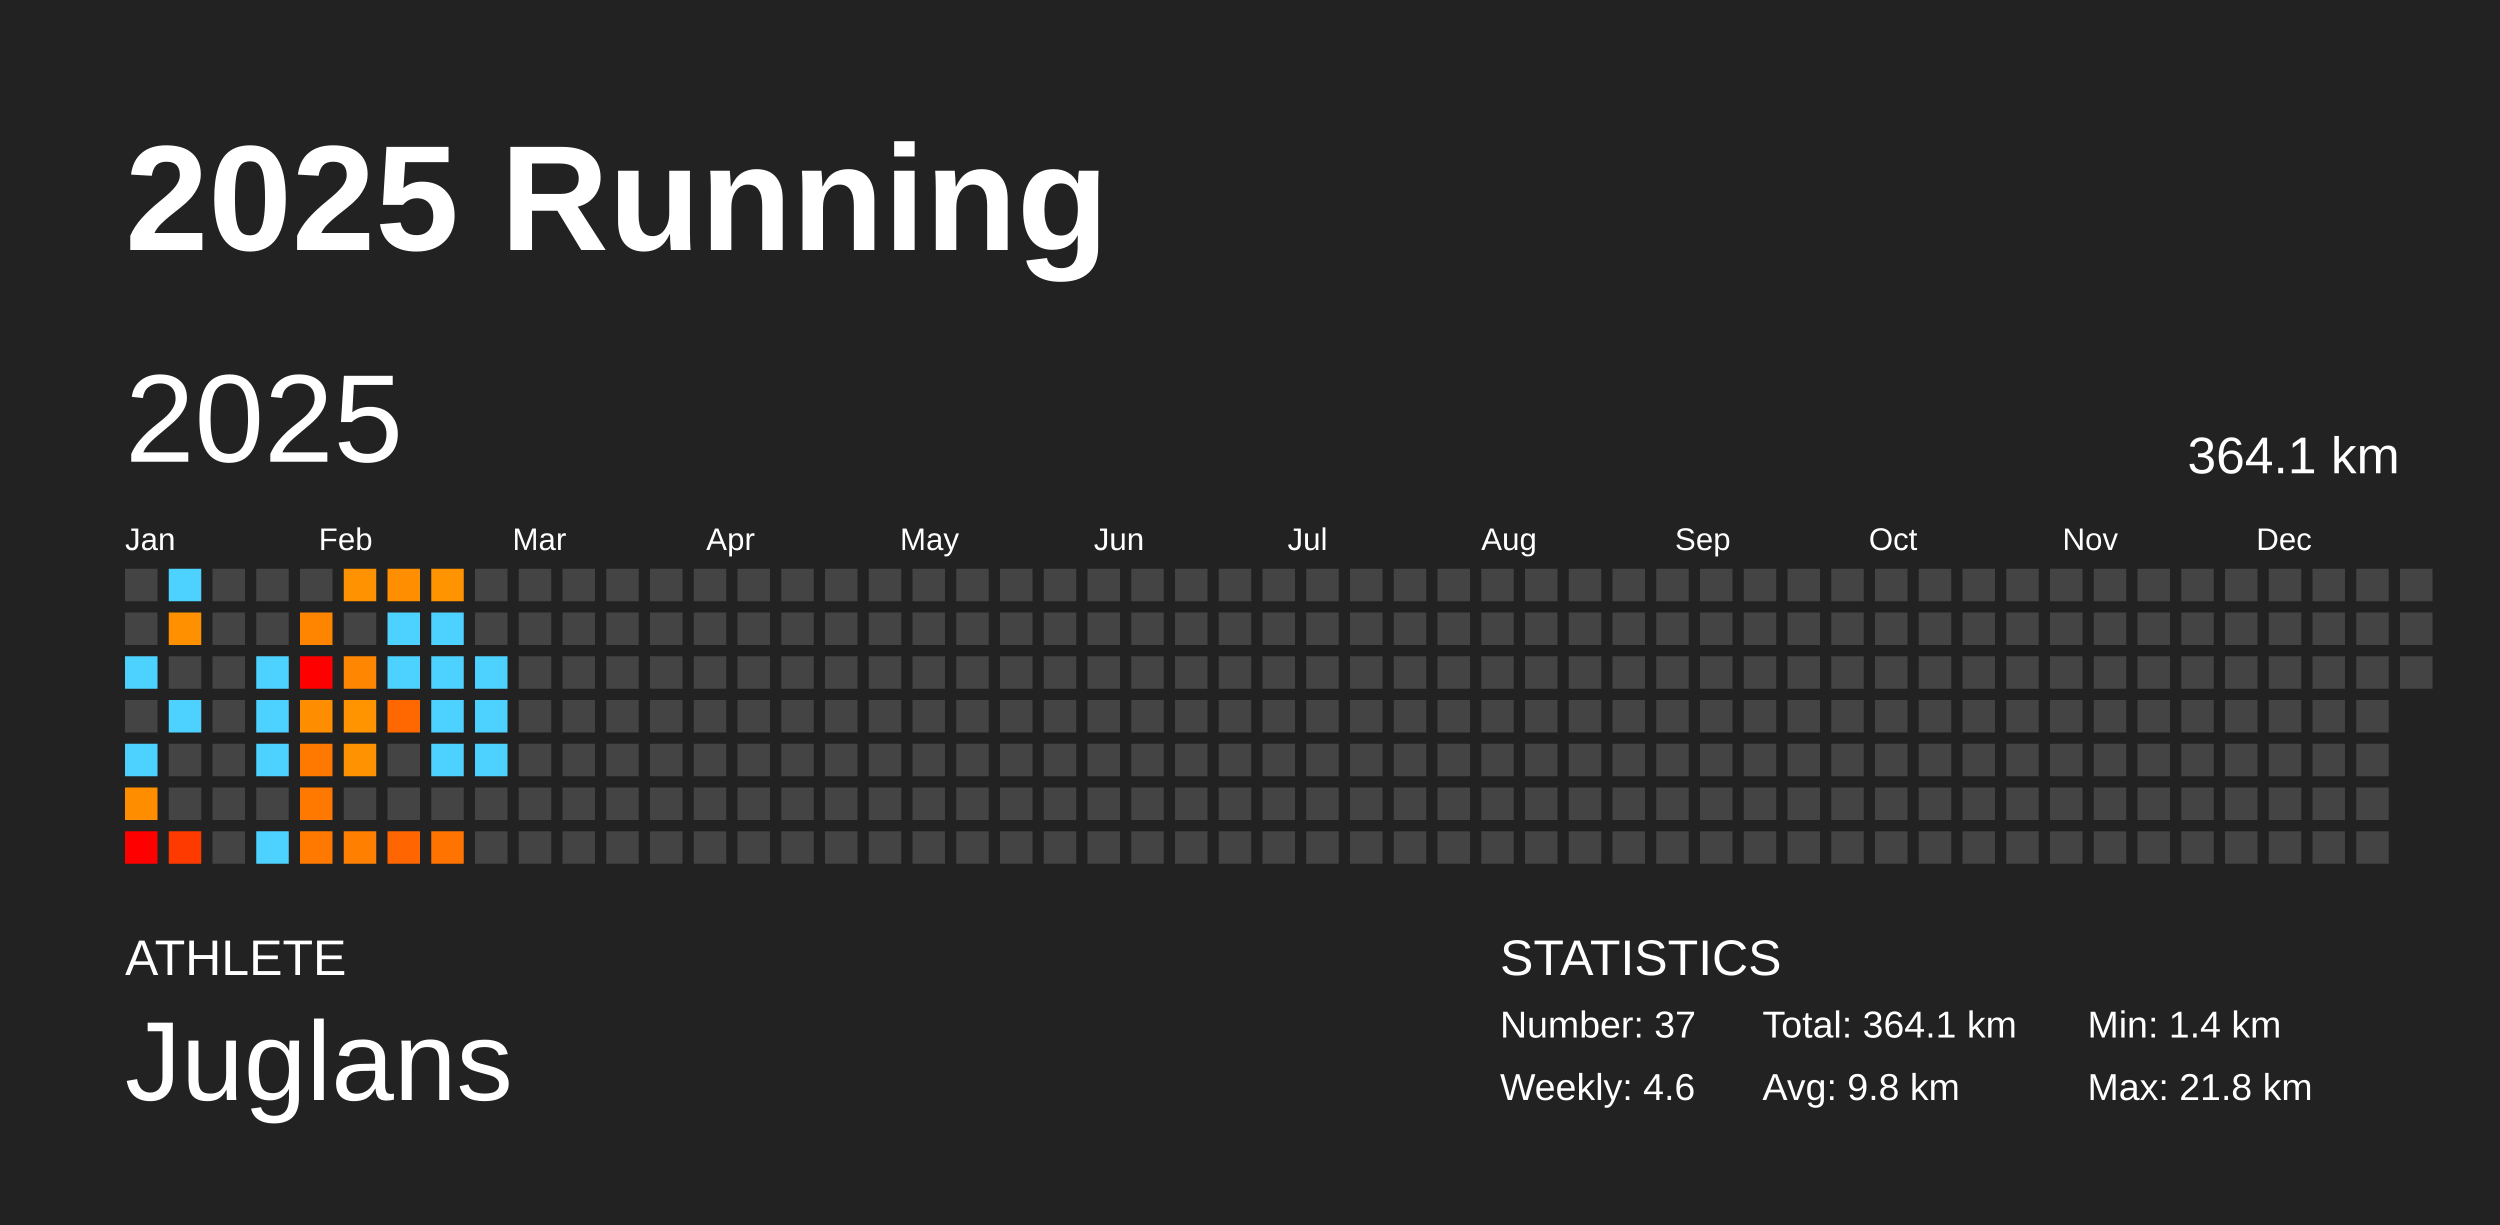
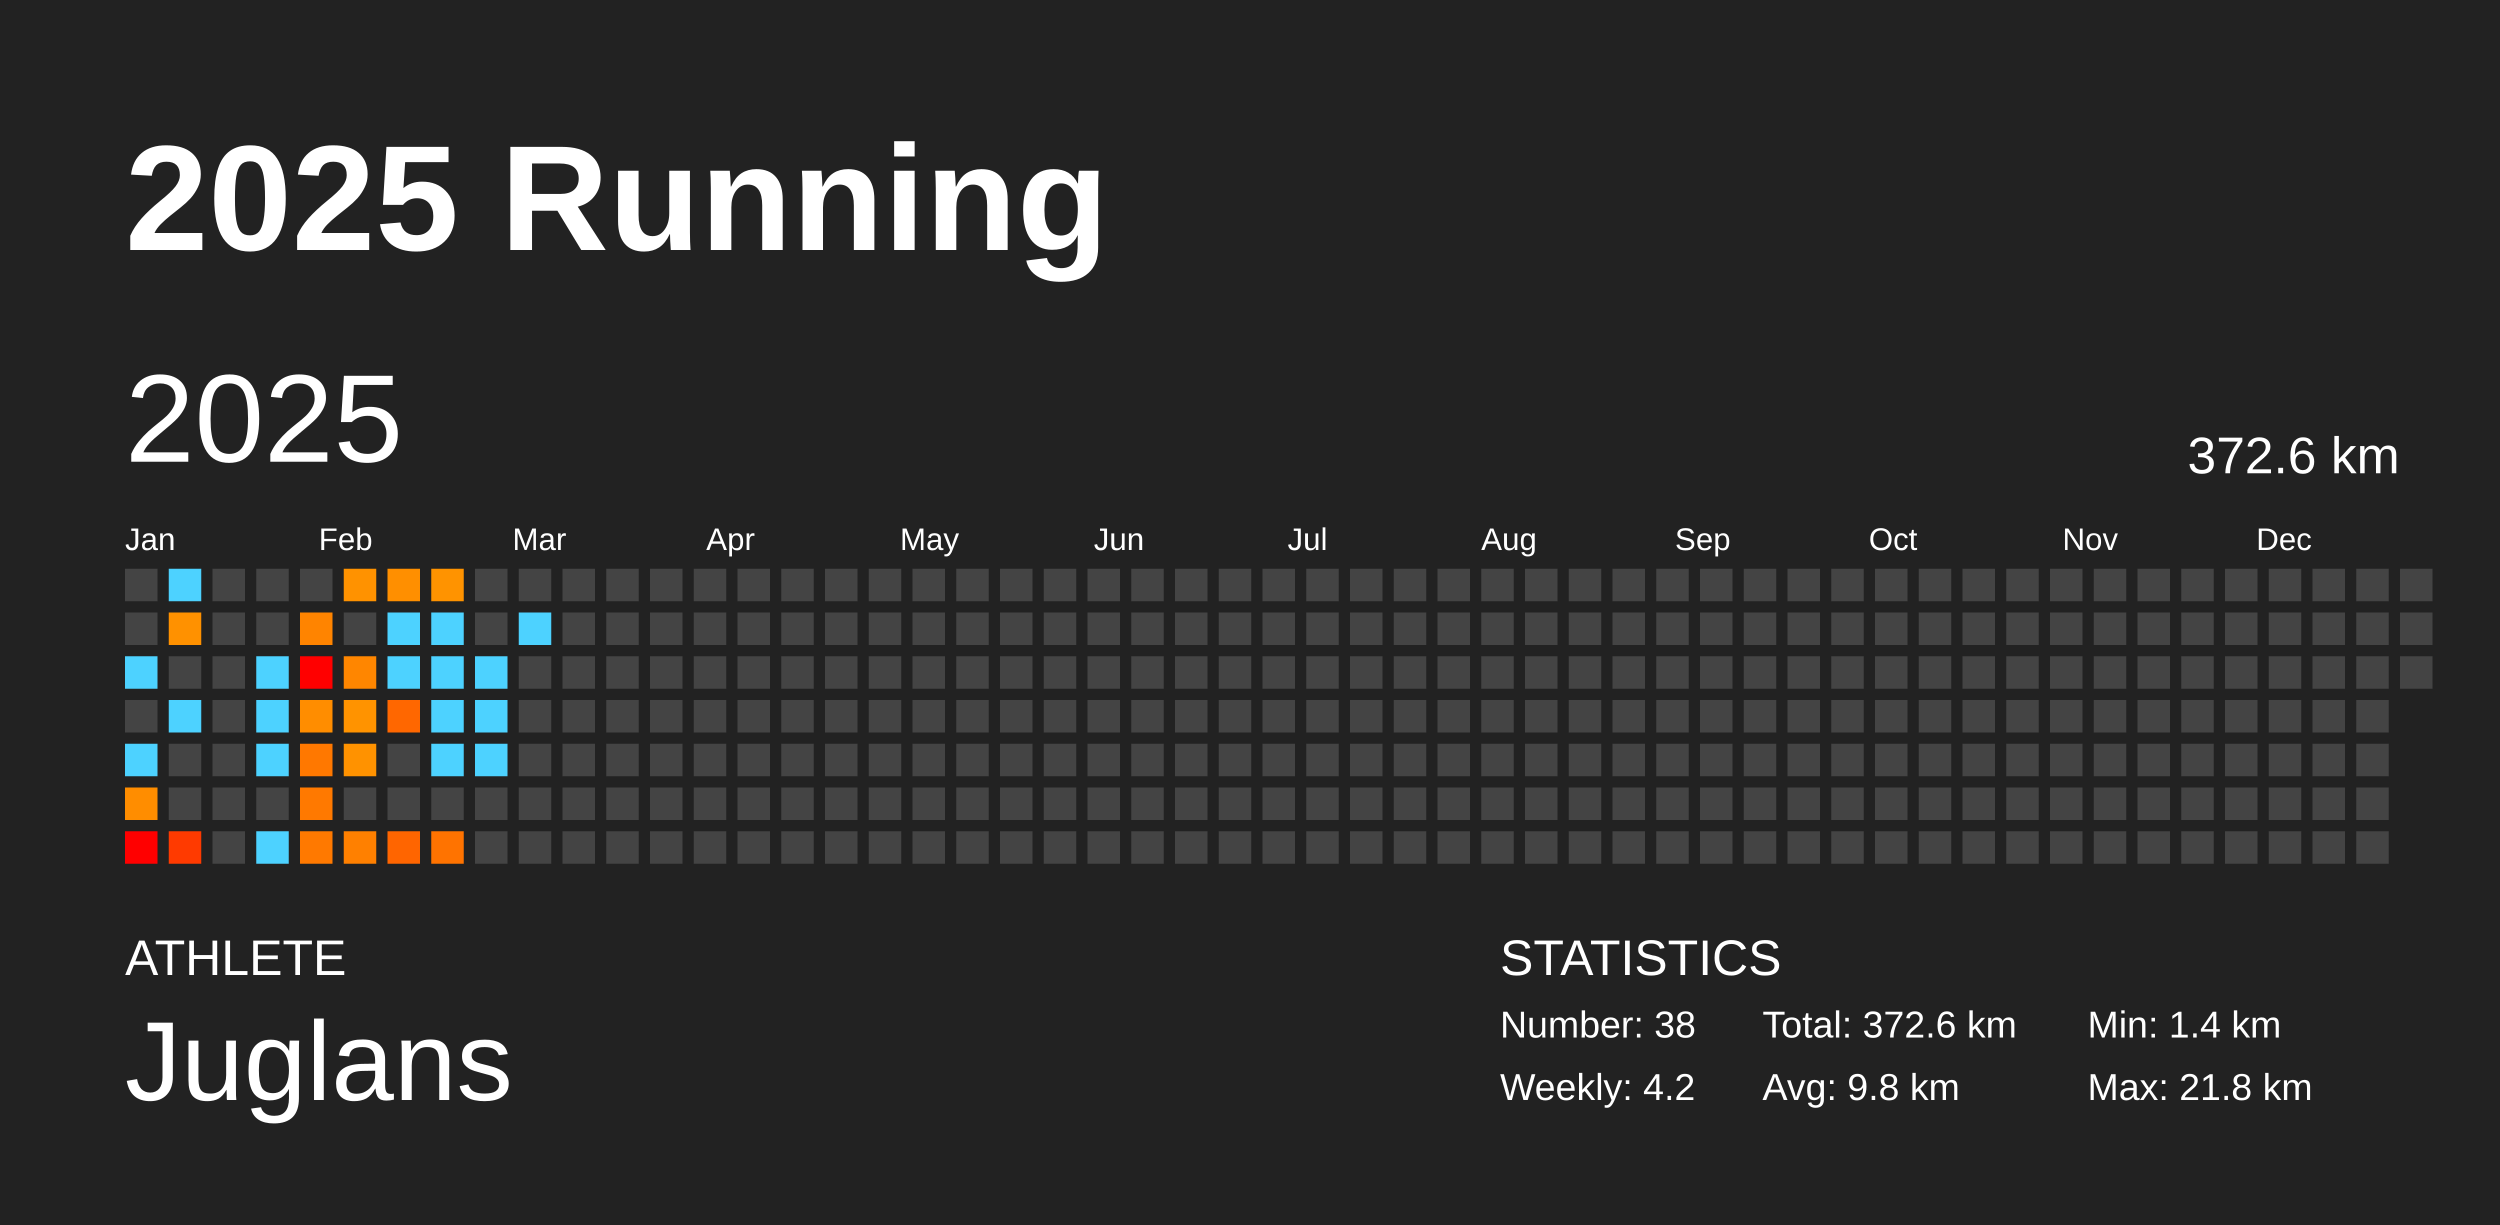
<svg xmlns="http://www.w3.org/2000/svg" baseProfile="full" height="98mm" version="1.1" viewBox="0,0,200,98" width="200mm">
  <defs />
  <rect fill="#222222" height="98" width="200" x="0" y="0" />
  <text fill="#FFFFFF" style="font-size:12px; font-family:Arial; font-weight:bold;" x="10" y="20">2025 Running</text>
  <text fill="#FFFFFF" style="font-size:4px; font-family:Arial" x="10" y="78">ATHLETE</text>
  <text fill="#FFFFFF" style="font-size:9px; font-family:Arial" x="10" y="88">Juglans</text>
  <text fill="#FFFFFF" style="font-size:4px; font-family:Arial" x="120" y="78">STATISTICS</text>
-   <text fill="#FFFFFF" style="font-size:3px; font-family:Arial" x="120" y="83">Number: 37</text>
-   <text fill="#FFFFFF" style="font-size:3px; font-family:Arial" x="120" y="88">Weekly: 4.6</text>
-   <text fill="#FFFFFF" style="font-size:3px; font-family:Arial" x="141" y="83">Total: 364.1 km</text>
+   <text fill="#FFFFFF" style="font-size:3px; font-family:Arial" x="120" y="83">Number: 38</text>
+   <text fill="#FFFFFF" style="font-size:3px; font-family:Arial" x="120" y="88">Weekly: 4.2</text>
+   <text fill="#FFFFFF" style="font-size:3px; font-family:Arial" x="141" y="83">Total: 372.6 km</text>
  <text fill="#FFFFFF" style="font-size:3px; font-family:Arial" x="141" y="88">Avg: 9.8 km</text>
  <text fill="#FFFFFF" style="font-size:3px; font-family:Arial" x="167" y="83">Min: 1.4 km</text>
  <text fill="#FFFFFF" style="font-size:3px; font-family:Arial" x="167" y="88">Max: 21.8 km</text>
  <text dominant-baseline="hanging" fill="#FFFFFF" style="font-size:10.0px; font-family:Arial;" x="10" y="30">2025</text>
-   <text dominant-baseline="hanging" fill="#FFFFFF" style="font-size:4.125px; font-family:Arial;" x="175" y="35">364.1 km</text>
+   <text dominant-baseline="hanging" fill="#FFFFFF" style="font-size:4.125px; font-family:Arial;" x="175" y="35">372.6 km</text>
  <text fill="#FFFFFF" style="font-size:2.5px; font-family:Arial" x="10.0" y="44">Jan</text>
  <text fill="#FFFFFF" style="font-size:2.5px; font-family:Arial" x="25.5" y="44">Feb</text>
  <text fill="#FFFFFF" style="font-size:2.5px; font-family:Arial" x="41.0" y="44">Mar</text>
  <text fill="#FFFFFF" style="font-size:2.5px; font-family:Arial" x="56.5" y="44">Apr</text>
  <text fill="#FFFFFF" style="font-size:2.5px; font-family:Arial" x="72.0" y="44">May</text>
  <text fill="#FFFFFF" style="font-size:2.5px; font-family:Arial" x="87.5" y="44">Jun</text>
  <text fill="#FFFFFF" style="font-size:2.5px; font-family:Arial" x="103.0" y="44">Jul</text>
  <text fill="#FFFFFF" style="font-size:2.5px; font-family:Arial" x="118.5" y="44">Aug</text>
  <text fill="#FFFFFF" style="font-size:2.5px; font-family:Arial" x="134.0" y="44">Sep</text>
  <text fill="#FFFFFF" style="font-size:2.5px; font-family:Arial" x="149.5" y="44">Oct</text>
  <text fill="#FFFFFF" style="font-size:2.5px; font-family:Arial" x="165.0" y="44">Nov</text>
  <text fill="#FFFFFF" style="font-size:2.5px; font-family:Arial" x="180.5" y="44">Dec</text>
  <rect fill="#444444" height="2.6" width="2.6" x="10.0" y="45.5" />
  <rect fill="#444444" height="2.6" width="2.6" x="10.0" y="49.0" />
  <rect fill="#4dd2ff" height="2.6" width="2.6" x="10.0" y="52.5" />
  <rect fill="#444444" height="2.6" width="2.6" x="10.0" y="56.0" />
  <rect fill="#4dd2ff" height="2.6" width="2.6" x="10.0" y="59.5" />
  <rect fill="#ff8d00" height="2.6" width="2.6" x="10.0" y="63.0" />
  <rect fill="red" height="2.6" width="2.6" x="10.0" y="66.5" />
  <rect fill="#4dd2ff" height="2.6" width="2.6" x="13.5" y="45.5" />
  <rect fill="#ff9100" height="2.6" width="2.6" x="13.5" y="49.0" />
  <rect fill="#444444" height="2.6" width="2.6" x="13.5" y="52.5" />
  <rect fill="#4dd2ff" height="2.6" width="2.6" x="13.5" y="56.0" />
  <rect fill="#444444" height="2.6" width="2.6" x="13.5" y="59.5" />
  <rect fill="#444444" height="2.6" width="2.6" x="13.5" y="63.0" />
  <rect fill="#ff3a00" height="2.6" width="2.6" x="13.5" y="66.5" />
  <rect fill="#444444" height="2.6" width="2.6" x="17.0" y="45.5" />
  <rect fill="#444444" height="2.6" width="2.6" x="17.0" y="49.0" />
  <rect fill="#444444" height="2.6" width="2.6" x="17.0" y="52.5" />
  <rect fill="#444444" height="2.6" width="2.6" x="17.0" y="56.0" />
  <rect fill="#444444" height="2.6" width="2.6" x="17.0" y="59.5" />
  <rect fill="#444444" height="2.6" width="2.6" x="17.0" y="63.0" />
  <rect fill="#444444" height="2.6" width="2.6" x="17.0" y="66.5" />
  <rect fill="#444444" height="2.6" width="2.6" x="20.5" y="45.5" />
  <rect fill="#444444" height="2.6" width="2.6" x="20.5" y="49.0" />
  <rect fill="#4dd2ff" height="2.6" width="2.6" x="20.5" y="52.5" />
  <rect fill="#4dd2ff" height="2.6" width="2.6" x="20.5" y="56.0" />
  <rect fill="#4dd2ff" height="2.6" width="2.6" x="20.5" y="59.5" />
  <rect fill="#444444" height="2.6" width="2.6" x="20.5" y="63.0" />
  <rect fill="#4dd2ff" height="2.6" width="2.6" x="20.5" y="66.5" />
  <rect fill="#444444" height="2.6" width="2.6" x="24.0" y="45.5" />
  <rect fill="#ff8400" height="2.6" width="2.6" x="24.0" y="49.0" />
  <rect fill="red" height="2.6" width="2.6" x="24.0" y="52.5" />
  <rect fill="#ff8d00" height="2.6" width="2.6" x="24.0" y="56.0" />
  <rect fill="#ff7800" height="2.6" width="2.6" x="24.0" y="59.5" />
  <rect fill="#ff7900" height="2.6" width="2.6" x="24.0" y="63.0" />
  <rect fill="#ff7900" height="2.6" width="2.6" x="24.0" y="66.5" />
  <rect fill="#ff9200" height="2.6" width="2.6" x="27.5" y="45.5" />
  <rect fill="#444444" height="2.6" width="2.6" x="27.5" y="49.0" />
  <rect fill="#ff8600" height="2.6" width="2.6" x="27.5" y="52.5" />
  <rect fill="#ff9300" height="2.6" width="2.6" x="27.5" y="56.0" />
  <rect fill="#ff9200" height="2.6" width="2.6" x="27.5" y="59.5" />
  <rect fill="#444444" height="2.6" width="2.6" x="27.5" y="63.0" />
  <rect fill="#ff8000" height="2.6" width="2.6" x="27.5" y="66.5" />
  <rect fill="#ff8f00" height="2.6" width="2.6" x="31.0" y="45.5" />
  <rect fill="#4dd2ff" height="2.6" width="2.6" x="31.0" y="49.0" />
  <rect fill="#4dd2ff" height="2.6" width="2.6" x="31.0" y="52.5" />
  <rect fill="#ff6700" height="2.6" width="2.6" x="31.0" y="56.0" />
  <rect fill="#444444" height="2.6" width="2.6" x="31.0" y="59.5" />
  <rect fill="#444444" height="2.6" width="2.6" x="31.0" y="63.0" />
  <rect fill="#ff6500" height="2.6" width="2.6" x="31.0" y="66.5" />
  <rect fill="#ff9300" height="2.6" width="2.6" x="34.5" y="45.5" />
  <rect fill="#4dd2ff" height="2.6" width="2.6" x="34.5" y="49.0" />
  <rect fill="#4dd2ff" height="2.6" width="2.6" x="34.5" y="52.5" />
  <rect fill="#4dd2ff" height="2.6" width="2.6" x="34.5" y="56.0" />
  <rect fill="#4dd2ff" height="2.6" width="2.6" x="34.5" y="59.5" />
  <rect fill="#444444" height="2.6" width="2.6" x="34.5" y="63.0" />
  <rect fill="#ff7300" height="2.6" width="2.6" x="34.5" y="66.5" />
  <rect fill="#444444" height="2.6" width="2.6" x="38.0" y="45.5" />
  <rect fill="#444444" height="2.6" width="2.6" x="38.0" y="49.0" />
  <rect fill="#4dd2ff" height="2.6" width="2.6" x="38.0" y="52.5" />
  <rect fill="#4dd2ff" height="2.6" width="2.6" x="38.0" y="56.0" />
  <rect fill="#4dd2ff" height="2.6" width="2.6" x="38.0" y="59.5" />
  <rect fill="#444444" height="2.6" width="2.6" x="38.0" y="63.0" />
  <rect fill="#444444" height="2.6" width="2.6" x="38.0" y="66.5" />
  <rect fill="#444444" height="2.6" width="2.6" x="41.5" y="45.5" />
-   <rect fill="#444444" height="2.6" width="2.6" x="41.5" y="49.0" />
+   <rect fill="#4dd2ff" height="2.6" width="2.6" x="41.5" y="49.0" />
  <rect fill="#444444" height="2.6" width="2.6" x="41.5" y="52.5" />
  <rect fill="#444444" height="2.6" width="2.6" x="41.5" y="56.0" />
  <rect fill="#444444" height="2.6" width="2.6" x="41.5" y="59.5" />
  <rect fill="#444444" height="2.6" width="2.6" x="41.5" y="63.0" />
  <rect fill="#444444" height="2.6" width="2.6" x="41.5" y="66.5" />
  <rect fill="#444444" height="2.6" width="2.6" x="45.0" y="45.5" />
  <rect fill="#444444" height="2.6" width="2.6" x="45.0" y="49.0" />
  <rect fill="#444444" height="2.6" width="2.6" x="45.0" y="52.5" />
  <rect fill="#444444" height="2.6" width="2.6" x="45.0" y="56.0" />
  <rect fill="#444444" height="2.6" width="2.6" x="45.0" y="59.5" />
  <rect fill="#444444" height="2.6" width="2.6" x="45.0" y="63.0" />
  <rect fill="#444444" height="2.6" width="2.6" x="45.0" y="66.5" />
  <rect fill="#444444" height="2.6" width="2.6" x="48.5" y="45.5" />
  <rect fill="#444444" height="2.6" width="2.6" x="48.5" y="49.0" />
  <rect fill="#444444" height="2.6" width="2.6" x="48.5" y="52.5" />
  <rect fill="#444444" height="2.6" width="2.6" x="48.5" y="56.0" />
  <rect fill="#444444" height="2.6" width="2.6" x="48.5" y="59.5" />
  <rect fill="#444444" height="2.6" width="2.6" x="48.5" y="63.0" />
  <rect fill="#444444" height="2.6" width="2.6" x="48.5" y="66.5" />
  <rect fill="#444444" height="2.6" width="2.6" x="52.0" y="45.5" />
  <rect fill="#444444" height="2.6" width="2.6" x="52.0" y="49.0" />
  <rect fill="#444444" height="2.6" width="2.6" x="52.0" y="52.5" />
  <rect fill="#444444" height="2.6" width="2.6" x="52.0" y="56.0" />
  <rect fill="#444444" height="2.6" width="2.6" x="52.0" y="59.5" />
  <rect fill="#444444" height="2.6" width="2.6" x="52.0" y="63.0" />
  <rect fill="#444444" height="2.6" width="2.6" x="52.0" y="66.5" />
  <rect fill="#444444" height="2.6" width="2.6" x="55.5" y="45.5" />
  <rect fill="#444444" height="2.6" width="2.6" x="55.5" y="49.0" />
  <rect fill="#444444" height="2.6" width="2.6" x="55.5" y="52.5" />
  <rect fill="#444444" height="2.6" width="2.6" x="55.5" y="56.0" />
  <rect fill="#444444" height="2.6" width="2.6" x="55.5" y="59.5" />
  <rect fill="#444444" height="2.6" width="2.6" x="55.5" y="63.0" />
  <rect fill="#444444" height="2.6" width="2.6" x="55.5" y="66.5" />
  <rect fill="#444444" height="2.6" width="2.6" x="59.0" y="45.5" />
  <rect fill="#444444" height="2.6" width="2.6" x="59.0" y="49.0" />
  <rect fill="#444444" height="2.6" width="2.6" x="59.0" y="52.5" />
  <rect fill="#444444" height="2.6" width="2.6" x="59.0" y="56.0" />
  <rect fill="#444444" height="2.6" width="2.6" x="59.0" y="59.5" />
  <rect fill="#444444" height="2.6" width="2.6" x="59.0" y="63.0" />
  <rect fill="#444444" height="2.6" width="2.6" x="59.0" y="66.5" />
  <rect fill="#444444" height="2.6" width="2.6" x="62.5" y="45.5" />
  <rect fill="#444444" height="2.6" width="2.6" x="62.5" y="49.0" />
  <rect fill="#444444" height="2.6" width="2.6" x="62.5" y="52.5" />
  <rect fill="#444444" height="2.6" width="2.6" x="62.5" y="56.0" />
  <rect fill="#444444" height="2.6" width="2.6" x="62.5" y="59.5" />
  <rect fill="#444444" height="2.6" width="2.6" x="62.5" y="63.0" />
  <rect fill="#444444" height="2.6" width="2.6" x="62.5" y="66.5" />
  <rect fill="#444444" height="2.6" width="2.6" x="66.0" y="45.5" />
  <rect fill="#444444" height="2.6" width="2.6" x="66.0" y="49.0" />
  <rect fill="#444444" height="2.6" width="2.6" x="66.0" y="52.5" />
  <rect fill="#444444" height="2.6" width="2.6" x="66.0" y="56.0" />
  <rect fill="#444444" height="2.6" width="2.6" x="66.0" y="59.5" />
  <rect fill="#444444" height="2.6" width="2.6" x="66.0" y="63.0" />
  <rect fill="#444444" height="2.6" width="2.6" x="66.0" y="66.5" />
  <rect fill="#444444" height="2.6" width="2.6" x="69.5" y="45.5" />
  <rect fill="#444444" height="2.6" width="2.6" x="69.5" y="49.0" />
  <rect fill="#444444" height="2.6" width="2.6" x="69.5" y="52.5" />
  <rect fill="#444444" height="2.6" width="2.6" x="69.5" y="56.0" />
  <rect fill="#444444" height="2.6" width="2.6" x="69.5" y="59.5" />
  <rect fill="#444444" height="2.6" width="2.6" x="69.5" y="63.0" />
  <rect fill="#444444" height="2.6" width="2.6" x="69.5" y="66.5" />
  <rect fill="#444444" height="2.6" width="2.6" x="73.0" y="45.5" />
  <rect fill="#444444" height="2.6" width="2.6" x="73.0" y="49.0" />
  <rect fill="#444444" height="2.6" width="2.6" x="73.0" y="52.5" />
  <rect fill="#444444" height="2.6" width="2.6" x="73.0" y="56.0" />
  <rect fill="#444444" height="2.6" width="2.6" x="73.0" y="59.5" />
  <rect fill="#444444" height="2.6" width="2.6" x="73.0" y="63.0" />
  <rect fill="#444444" height="2.6" width="2.6" x="73.0" y="66.5" />
  <rect fill="#444444" height="2.6" width="2.6" x="76.5" y="45.5" />
  <rect fill="#444444" height="2.6" width="2.6" x="76.5" y="49.0" />
  <rect fill="#444444" height="2.6" width="2.6" x="76.5" y="52.5" />
  <rect fill="#444444" height="2.6" width="2.6" x="76.5" y="56.0" />
  <rect fill="#444444" height="2.6" width="2.6" x="76.5" y="59.5" />
  <rect fill="#444444" height="2.6" width="2.6" x="76.5" y="63.0" />
  <rect fill="#444444" height="2.6" width="2.6" x="76.5" y="66.5" />
  <rect fill="#444444" height="2.6" width="2.6" x="80.0" y="45.5" />
  <rect fill="#444444" height="2.6" width="2.6" x="80.0" y="49.0" />
  <rect fill="#444444" height="2.6" width="2.6" x="80.0" y="52.5" />
  <rect fill="#444444" height="2.6" width="2.6" x="80.0" y="56.0" />
  <rect fill="#444444" height="2.6" width="2.6" x="80.0" y="59.5" />
  <rect fill="#444444" height="2.6" width="2.6" x="80.0" y="63.0" />
  <rect fill="#444444" height="2.6" width="2.6" x="80.0" y="66.5" />
  <rect fill="#444444" height="2.6" width="2.6" x="83.5" y="45.5" />
  <rect fill="#444444" height="2.6" width="2.6" x="83.5" y="49.0" />
  <rect fill="#444444" height="2.6" width="2.6" x="83.5" y="52.5" />
  <rect fill="#444444" height="2.6" width="2.6" x="83.5" y="56.0" />
  <rect fill="#444444" height="2.6" width="2.6" x="83.5" y="59.5" />
  <rect fill="#444444" height="2.6" width="2.6" x="83.5" y="63.0" />
  <rect fill="#444444" height="2.6" width="2.6" x="83.5" y="66.5" />
  <rect fill="#444444" height="2.6" width="2.6" x="87.0" y="45.5" />
  <rect fill="#444444" height="2.6" width="2.6" x="87.0" y="49.0" />
  <rect fill="#444444" height="2.6" width="2.6" x="87.0" y="52.5" />
  <rect fill="#444444" height="2.6" width="2.6" x="87.0" y="56.0" />
  <rect fill="#444444" height="2.6" width="2.6" x="87.0" y="59.5" />
  <rect fill="#444444" height="2.6" width="2.6" x="87.0" y="63.0" />
  <rect fill="#444444" height="2.6" width="2.6" x="87.0" y="66.5" />
  <rect fill="#444444" height="2.6" width="2.6" x="90.5" y="45.5" />
  <rect fill="#444444" height="2.6" width="2.6" x="90.5" y="49.0" />
  <rect fill="#444444" height="2.6" width="2.6" x="90.5" y="52.5" />
  <rect fill="#444444" height="2.6" width="2.6" x="90.5" y="56.0" />
  <rect fill="#444444" height="2.6" width="2.6" x="90.5" y="59.5" />
  <rect fill="#444444" height="2.6" width="2.6" x="90.5" y="63.0" />
  <rect fill="#444444" height="2.6" width="2.6" x="90.5" y="66.5" />
  <rect fill="#444444" height="2.6" width="2.6" x="94.0" y="45.5" />
  <rect fill="#444444" height="2.6" width="2.6" x="94.0" y="49.0" />
  <rect fill="#444444" height="2.6" width="2.6" x="94.0" y="52.5" />
  <rect fill="#444444" height="2.6" width="2.6" x="94.0" y="56.0" />
  <rect fill="#444444" height="2.6" width="2.6" x="94.0" y="59.5" />
  <rect fill="#444444" height="2.6" width="2.6" x="94.0" y="63.0" />
  <rect fill="#444444" height="2.6" width="2.6" x="94.0" y="66.5" />
  <rect fill="#444444" height="2.6" width="2.6" x="97.5" y="45.5" />
  <rect fill="#444444" height="2.6" width="2.6" x="97.5" y="49.0" />
  <rect fill="#444444" height="2.6" width="2.6" x="97.5" y="52.5" />
  <rect fill="#444444" height="2.6" width="2.6" x="97.5" y="56.0" />
  <rect fill="#444444" height="2.6" width="2.6" x="97.5" y="59.5" />
  <rect fill="#444444" height="2.6" width="2.6" x="97.5" y="63.0" />
  <rect fill="#444444" height="2.6" width="2.6" x="97.5" y="66.5" />
  <rect fill="#444444" height="2.6" width="2.6" x="101.0" y="45.5" />
  <rect fill="#444444" height="2.6" width="2.6" x="101.0" y="49.0" />
  <rect fill="#444444" height="2.6" width="2.6" x="101.0" y="52.5" />
  <rect fill="#444444" height="2.6" width="2.6" x="101.0" y="56.0" />
  <rect fill="#444444" height="2.6" width="2.6" x="101.0" y="59.5" />
  <rect fill="#444444" height="2.6" width="2.6" x="101.0" y="63.0" />
  <rect fill="#444444" height="2.6" width="2.6" x="101.0" y="66.5" />
  <rect fill="#444444" height="2.6" width="2.6" x="104.5" y="45.5" />
  <rect fill="#444444" height="2.6" width="2.6" x="104.5" y="49.0" />
  <rect fill="#444444" height="2.6" width="2.6" x="104.5" y="52.5" />
  <rect fill="#444444" height="2.6" width="2.6" x="104.5" y="56.0" />
  <rect fill="#444444" height="2.6" width="2.6" x="104.5" y="59.5" />
  <rect fill="#444444" height="2.6" width="2.6" x="104.5" y="63.0" />
  <rect fill="#444444" height="2.6" width="2.6" x="104.5" y="66.5" />
  <rect fill="#444444" height="2.6" width="2.6" x="108.0" y="45.5" />
  <rect fill="#444444" height="2.6" width="2.6" x="108.0" y="49.0" />
  <rect fill="#444444" height="2.6" width="2.6" x="108.0" y="52.5" />
  <rect fill="#444444" height="2.6" width="2.6" x="108.0" y="56.0" />
  <rect fill="#444444" height="2.6" width="2.6" x="108.0" y="59.5" />
  <rect fill="#444444" height="2.6" width="2.6" x="108.0" y="63.0" />
  <rect fill="#444444" height="2.6" width="2.6" x="108.0" y="66.5" />
  <rect fill="#444444" height="2.6" width="2.6" x="111.5" y="45.5" />
  <rect fill="#444444" height="2.6" width="2.6" x="111.5" y="49.0" />
  <rect fill="#444444" height="2.6" width="2.6" x="111.5" y="52.5" />
  <rect fill="#444444" height="2.6" width="2.6" x="111.5" y="56.0" />
  <rect fill="#444444" height="2.6" width="2.6" x="111.5" y="59.5" />
  <rect fill="#444444" height="2.6" width="2.6" x="111.5" y="63.0" />
  <rect fill="#444444" height="2.6" width="2.6" x="111.5" y="66.5" />
  <rect fill="#444444" height="2.6" width="2.6" x="115.0" y="45.5" />
  <rect fill="#444444" height="2.6" width="2.6" x="115.0" y="49.0" />
  <rect fill="#444444" height="2.6" width="2.6" x="115.0" y="52.5" />
  <rect fill="#444444" height="2.6" width="2.6" x="115.0" y="56.0" />
  <rect fill="#444444" height="2.6" width="2.6" x="115.0" y="59.5" />
  <rect fill="#444444" height="2.6" width="2.6" x="115.0" y="63.0" />
  <rect fill="#444444" height="2.6" width="2.6" x="115.0" y="66.5" />
  <rect fill="#444444" height="2.6" width="2.6" x="118.5" y="45.5" />
  <rect fill="#444444" height="2.6" width="2.6" x="118.5" y="49.0" />
  <rect fill="#444444" height="2.6" width="2.6" x="118.5" y="52.5" />
  <rect fill="#444444" height="2.6" width="2.6" x="118.5" y="56.0" />
  <rect fill="#444444" height="2.6" width="2.6" x="118.5" y="59.5" />
  <rect fill="#444444" height="2.6" width="2.6" x="118.5" y="63.0" />
  <rect fill="#444444" height="2.6" width="2.6" x="118.5" y="66.5" />
  <rect fill="#444444" height="2.6" width="2.6" x="122.0" y="45.5" />
  <rect fill="#444444" height="2.6" width="2.6" x="122.0" y="49.0" />
  <rect fill="#444444" height="2.6" width="2.6" x="122.0" y="52.5" />
  <rect fill="#444444" height="2.6" width="2.6" x="122.0" y="56.0" />
  <rect fill="#444444" height="2.6" width="2.6" x="122.0" y="59.5" />
  <rect fill="#444444" height="2.6" width="2.6" x="122.0" y="63.0" />
  <rect fill="#444444" height="2.6" width="2.6" x="122.0" y="66.5" />
  <rect fill="#444444" height="2.6" width="2.6" x="125.5" y="45.5" />
  <rect fill="#444444" height="2.6" width="2.6" x="125.5" y="49.0" />
  <rect fill="#444444" height="2.6" width="2.6" x="125.5" y="52.5" />
  <rect fill="#444444" height="2.6" width="2.6" x="125.5" y="56.0" />
  <rect fill="#444444" height="2.6" width="2.6" x="125.5" y="59.5" />
  <rect fill="#444444" height="2.6" width="2.6" x="125.5" y="63.0" />
  <rect fill="#444444" height="2.6" width="2.6" x="125.5" y="66.5" />
  <rect fill="#444444" height="2.6" width="2.6" x="129.0" y="45.5" />
  <rect fill="#444444" height="2.6" width="2.6" x="129.0" y="49.0" />
  <rect fill="#444444" height="2.6" width="2.6" x="129.0" y="52.5" />
  <rect fill="#444444" height="2.6" width="2.6" x="129.0" y="56.0" />
  <rect fill="#444444" height="2.6" width="2.6" x="129.0" y="59.5" />
  <rect fill="#444444" height="2.6" width="2.6" x="129.0" y="63.0" />
  <rect fill="#444444" height="2.6" width="2.6" x="129.0" y="66.5" />
  <rect fill="#444444" height="2.6" width="2.6" x="132.5" y="45.5" />
  <rect fill="#444444" height="2.6" width="2.6" x="132.5" y="49.0" />
  <rect fill="#444444" height="2.6" width="2.6" x="132.5" y="52.5" />
  <rect fill="#444444" height="2.6" width="2.6" x="132.5" y="56.0" />
  <rect fill="#444444" height="2.6" width="2.6" x="132.5" y="59.5" />
  <rect fill="#444444" height="2.6" width="2.6" x="132.5" y="63.0" />
  <rect fill="#444444" height="2.6" width="2.6" x="132.5" y="66.5" />
  <rect fill="#444444" height="2.6" width="2.6" x="136.0" y="45.5" />
  <rect fill="#444444" height="2.6" width="2.6" x="136.0" y="49.0" />
  <rect fill="#444444" height="2.6" width="2.6" x="136.0" y="52.5" />
  <rect fill="#444444" height="2.6" width="2.6" x="136.0" y="56.0" />
  <rect fill="#444444" height="2.6" width="2.6" x="136.0" y="59.5" />
  <rect fill="#444444" height="2.6" width="2.6" x="136.0" y="63.0" />
  <rect fill="#444444" height="2.6" width="2.6" x="136.0" y="66.5" />
  <rect fill="#444444" height="2.6" width="2.6" x="139.5" y="45.5" />
  <rect fill="#444444" height="2.6" width="2.6" x="139.5" y="49.0" />
  <rect fill="#444444" height="2.6" width="2.6" x="139.5" y="52.5" />
  <rect fill="#444444" height="2.6" width="2.6" x="139.5" y="56.0" />
  <rect fill="#444444" height="2.6" width="2.6" x="139.5" y="59.5" />
  <rect fill="#444444" height="2.6" width="2.6" x="139.5" y="63.0" />
  <rect fill="#444444" height="2.6" width="2.6" x="139.5" y="66.5" />
  <rect fill="#444444" height="2.6" width="2.6" x="143.0" y="45.5" />
  <rect fill="#444444" height="2.6" width="2.6" x="143.0" y="49.0" />
  <rect fill="#444444" height="2.6" width="2.6" x="143.0" y="52.5" />
  <rect fill="#444444" height="2.6" width="2.6" x="143.0" y="56.0" />
  <rect fill="#444444" height="2.6" width="2.6" x="143.0" y="59.5" />
  <rect fill="#444444" height="2.6" width="2.6" x="143.0" y="63.0" />
  <rect fill="#444444" height="2.6" width="2.6" x="143.0" y="66.5" />
  <rect fill="#444444" height="2.6" width="2.6" x="146.5" y="45.5" />
  <rect fill="#444444" height="2.6" width="2.6" x="146.5" y="49.0" />
  <rect fill="#444444" height="2.6" width="2.6" x="146.5" y="52.5" />
  <rect fill="#444444" height="2.6" width="2.6" x="146.5" y="56.0" />
  <rect fill="#444444" height="2.6" width="2.6" x="146.5" y="59.5" />
  <rect fill="#444444" height="2.6" width="2.6" x="146.5" y="63.0" />
  <rect fill="#444444" height="2.6" width="2.6" x="146.5" y="66.5" />
  <rect fill="#444444" height="2.6" width="2.6" x="150.0" y="45.5" />
  <rect fill="#444444" height="2.6" width="2.6" x="150.0" y="49.0" />
  <rect fill="#444444" height="2.6" width="2.6" x="150.0" y="52.5" />
  <rect fill="#444444" height="2.6" width="2.6" x="150.0" y="56.0" />
  <rect fill="#444444" height="2.6" width="2.6" x="150.0" y="59.5" />
  <rect fill="#444444" height="2.6" width="2.6" x="150.0" y="63.0" />
  <rect fill="#444444" height="2.6" width="2.6" x="150.0" y="66.5" />
  <rect fill="#444444" height="2.6" width="2.6" x="153.5" y="45.5" />
  <rect fill="#444444" height="2.6" width="2.6" x="153.5" y="49.0" />
  <rect fill="#444444" height="2.6" width="2.6" x="153.5" y="52.5" />
  <rect fill="#444444" height="2.6" width="2.6" x="153.5" y="56.0" />
  <rect fill="#444444" height="2.6" width="2.6" x="153.5" y="59.5" />
  <rect fill="#444444" height="2.6" width="2.6" x="153.5" y="63.0" />
  <rect fill="#444444" height="2.6" width="2.6" x="153.5" y="66.5" />
  <rect fill="#444444" height="2.6" width="2.6" x="157.0" y="45.5" />
  <rect fill="#444444" height="2.6" width="2.6" x="157.0" y="49.0" />
  <rect fill="#444444" height="2.6" width="2.6" x="157.0" y="52.5" />
  <rect fill="#444444" height="2.6" width="2.6" x="157.0" y="56.0" />
  <rect fill="#444444" height="2.6" width="2.6" x="157.0" y="59.5" />
  <rect fill="#444444" height="2.6" width="2.6" x="157.0" y="63.0" />
  <rect fill="#444444" height="2.6" width="2.6" x="157.0" y="66.5" />
  <rect fill="#444444" height="2.6" width="2.6" x="160.5" y="45.5" />
  <rect fill="#444444" height="2.6" width="2.6" x="160.5" y="49.0" />
  <rect fill="#444444" height="2.6" width="2.6" x="160.5" y="52.5" />
  <rect fill="#444444" height="2.6" width="2.6" x="160.5" y="56.0" />
  <rect fill="#444444" height="2.6" width="2.6" x="160.5" y="59.5" />
  <rect fill="#444444" height="2.6" width="2.6" x="160.5" y="63.0" />
  <rect fill="#444444" height="2.6" width="2.6" x="160.5" y="66.5" />
  <rect fill="#444444" height="2.6" width="2.6" x="164.0" y="45.5" />
  <rect fill="#444444" height="2.6" width="2.6" x="164.0" y="49.0" />
  <rect fill="#444444" height="2.6" width="2.6" x="164.0" y="52.5" />
  <rect fill="#444444" height="2.6" width="2.6" x="164.0" y="56.0" />
  <rect fill="#444444" height="2.6" width="2.6" x="164.0" y="59.5" />
  <rect fill="#444444" height="2.6" width="2.6" x="164.0" y="63.0" />
  <rect fill="#444444" height="2.6" width="2.6" x="164.0" y="66.5" />
  <rect fill="#444444" height="2.6" width="2.6" x="167.5" y="45.5" />
  <rect fill="#444444" height="2.6" width="2.6" x="167.5" y="49.0" />
  <rect fill="#444444" height="2.6" width="2.6" x="167.5" y="52.5" />
  <rect fill="#444444" height="2.6" width="2.6" x="167.5" y="56.0" />
  <rect fill="#444444" height="2.6" width="2.6" x="167.5" y="59.5" />
  <rect fill="#444444" height="2.6" width="2.6" x="167.5" y="63.0" />
  <rect fill="#444444" height="2.6" width="2.6" x="167.5" y="66.5" />
  <rect fill="#444444" height="2.6" width="2.6" x="171.0" y="45.5" />
  <rect fill="#444444" height="2.6" width="2.6" x="171.0" y="49.0" />
  <rect fill="#444444" height="2.6" width="2.6" x="171.0" y="52.5" />
  <rect fill="#444444" height="2.6" width="2.6" x="171.0" y="56.0" />
  <rect fill="#444444" height="2.6" width="2.6" x="171.0" y="59.5" />
  <rect fill="#444444" height="2.6" width="2.6" x="171.0" y="63.0" />
  <rect fill="#444444" height="2.6" width="2.6" x="171.0" y="66.5" />
  <rect fill="#444444" height="2.6" width="2.6" x="174.5" y="45.5" />
  <rect fill="#444444" height="2.6" width="2.6" x="174.5" y="49.0" />
  <rect fill="#444444" height="2.6" width="2.6" x="174.5" y="52.5" />
  <rect fill="#444444" height="2.6" width="2.6" x="174.5" y="56.0" />
  <rect fill="#444444" height="2.6" width="2.6" x="174.5" y="59.5" />
  <rect fill="#444444" height="2.6" width="2.6" x="174.5" y="63.0" />
  <rect fill="#444444" height="2.6" width="2.6" x="174.5" y="66.5" />
  <rect fill="#444444" height="2.6" width="2.6" x="178.0" y="45.5" />
  <rect fill="#444444" height="2.6" width="2.6" x="178.0" y="49.0" />
  <rect fill="#444444" height="2.6" width="2.6" x="178.0" y="52.5" />
  <rect fill="#444444" height="2.6" width="2.6" x="178.0" y="56.0" />
  <rect fill="#444444" height="2.6" width="2.6" x="178.0" y="59.5" />
  <rect fill="#444444" height="2.6" width="2.6" x="178.0" y="63.0" />
  <rect fill="#444444" height="2.6" width="2.6" x="178.0" y="66.5" />
  <rect fill="#444444" height="2.6" width="2.6" x="181.5" y="45.5" />
  <rect fill="#444444" height="2.6" width="2.6" x="181.5" y="49.0" />
  <rect fill="#444444" height="2.6" width="2.6" x="181.5" y="52.5" />
  <rect fill="#444444" height="2.6" width="2.6" x="181.5" y="56.0" />
  <rect fill="#444444" height="2.6" width="2.6" x="181.5" y="59.5" />
  <rect fill="#444444" height="2.6" width="2.6" x="181.5" y="63.0" />
  <rect fill="#444444" height="2.6" width="2.6" x="181.5" y="66.5" />
  <rect fill="#444444" height="2.6" width="2.6" x="185.0" y="45.5" />
  <rect fill="#444444" height="2.6" width="2.6" x="185.0" y="49.0" />
  <rect fill="#444444" height="2.6" width="2.6" x="185.0" y="52.5" />
  <rect fill="#444444" height="2.6" width="2.6" x="185.0" y="56.0" />
  <rect fill="#444444" height="2.6" width="2.6" x="185.0" y="59.5" />
  <rect fill="#444444" height="2.6" width="2.6" x="185.0" y="63.0" />
  <rect fill="#444444" height="2.6" width="2.6" x="185.0" y="66.5" />
  <rect fill="#444444" height="2.6" width="2.6" x="188.5" y="45.5" />
  <rect fill="#444444" height="2.6" width="2.6" x="188.5" y="49.0" />
  <rect fill="#444444" height="2.6" width="2.6" x="188.5" y="52.5" />
  <rect fill="#444444" height="2.6" width="2.6" x="188.5" y="56.0" />
  <rect fill="#444444" height="2.6" width="2.6" x="188.5" y="59.5" />
  <rect fill="#444444" height="2.6" width="2.6" x="188.5" y="63.0" />
  <rect fill="#444444" height="2.6" width="2.6" x="188.5" y="66.5" />
  <rect fill="#444444" height="2.6" width="2.6" x="192.0" y="45.5" />
  <rect fill="#444444" height="2.6" width="2.6" x="192.0" y="49.0" />
  <rect fill="#444444" height="2.6" width="2.6" x="192.0" y="52.5" />
</svg>
